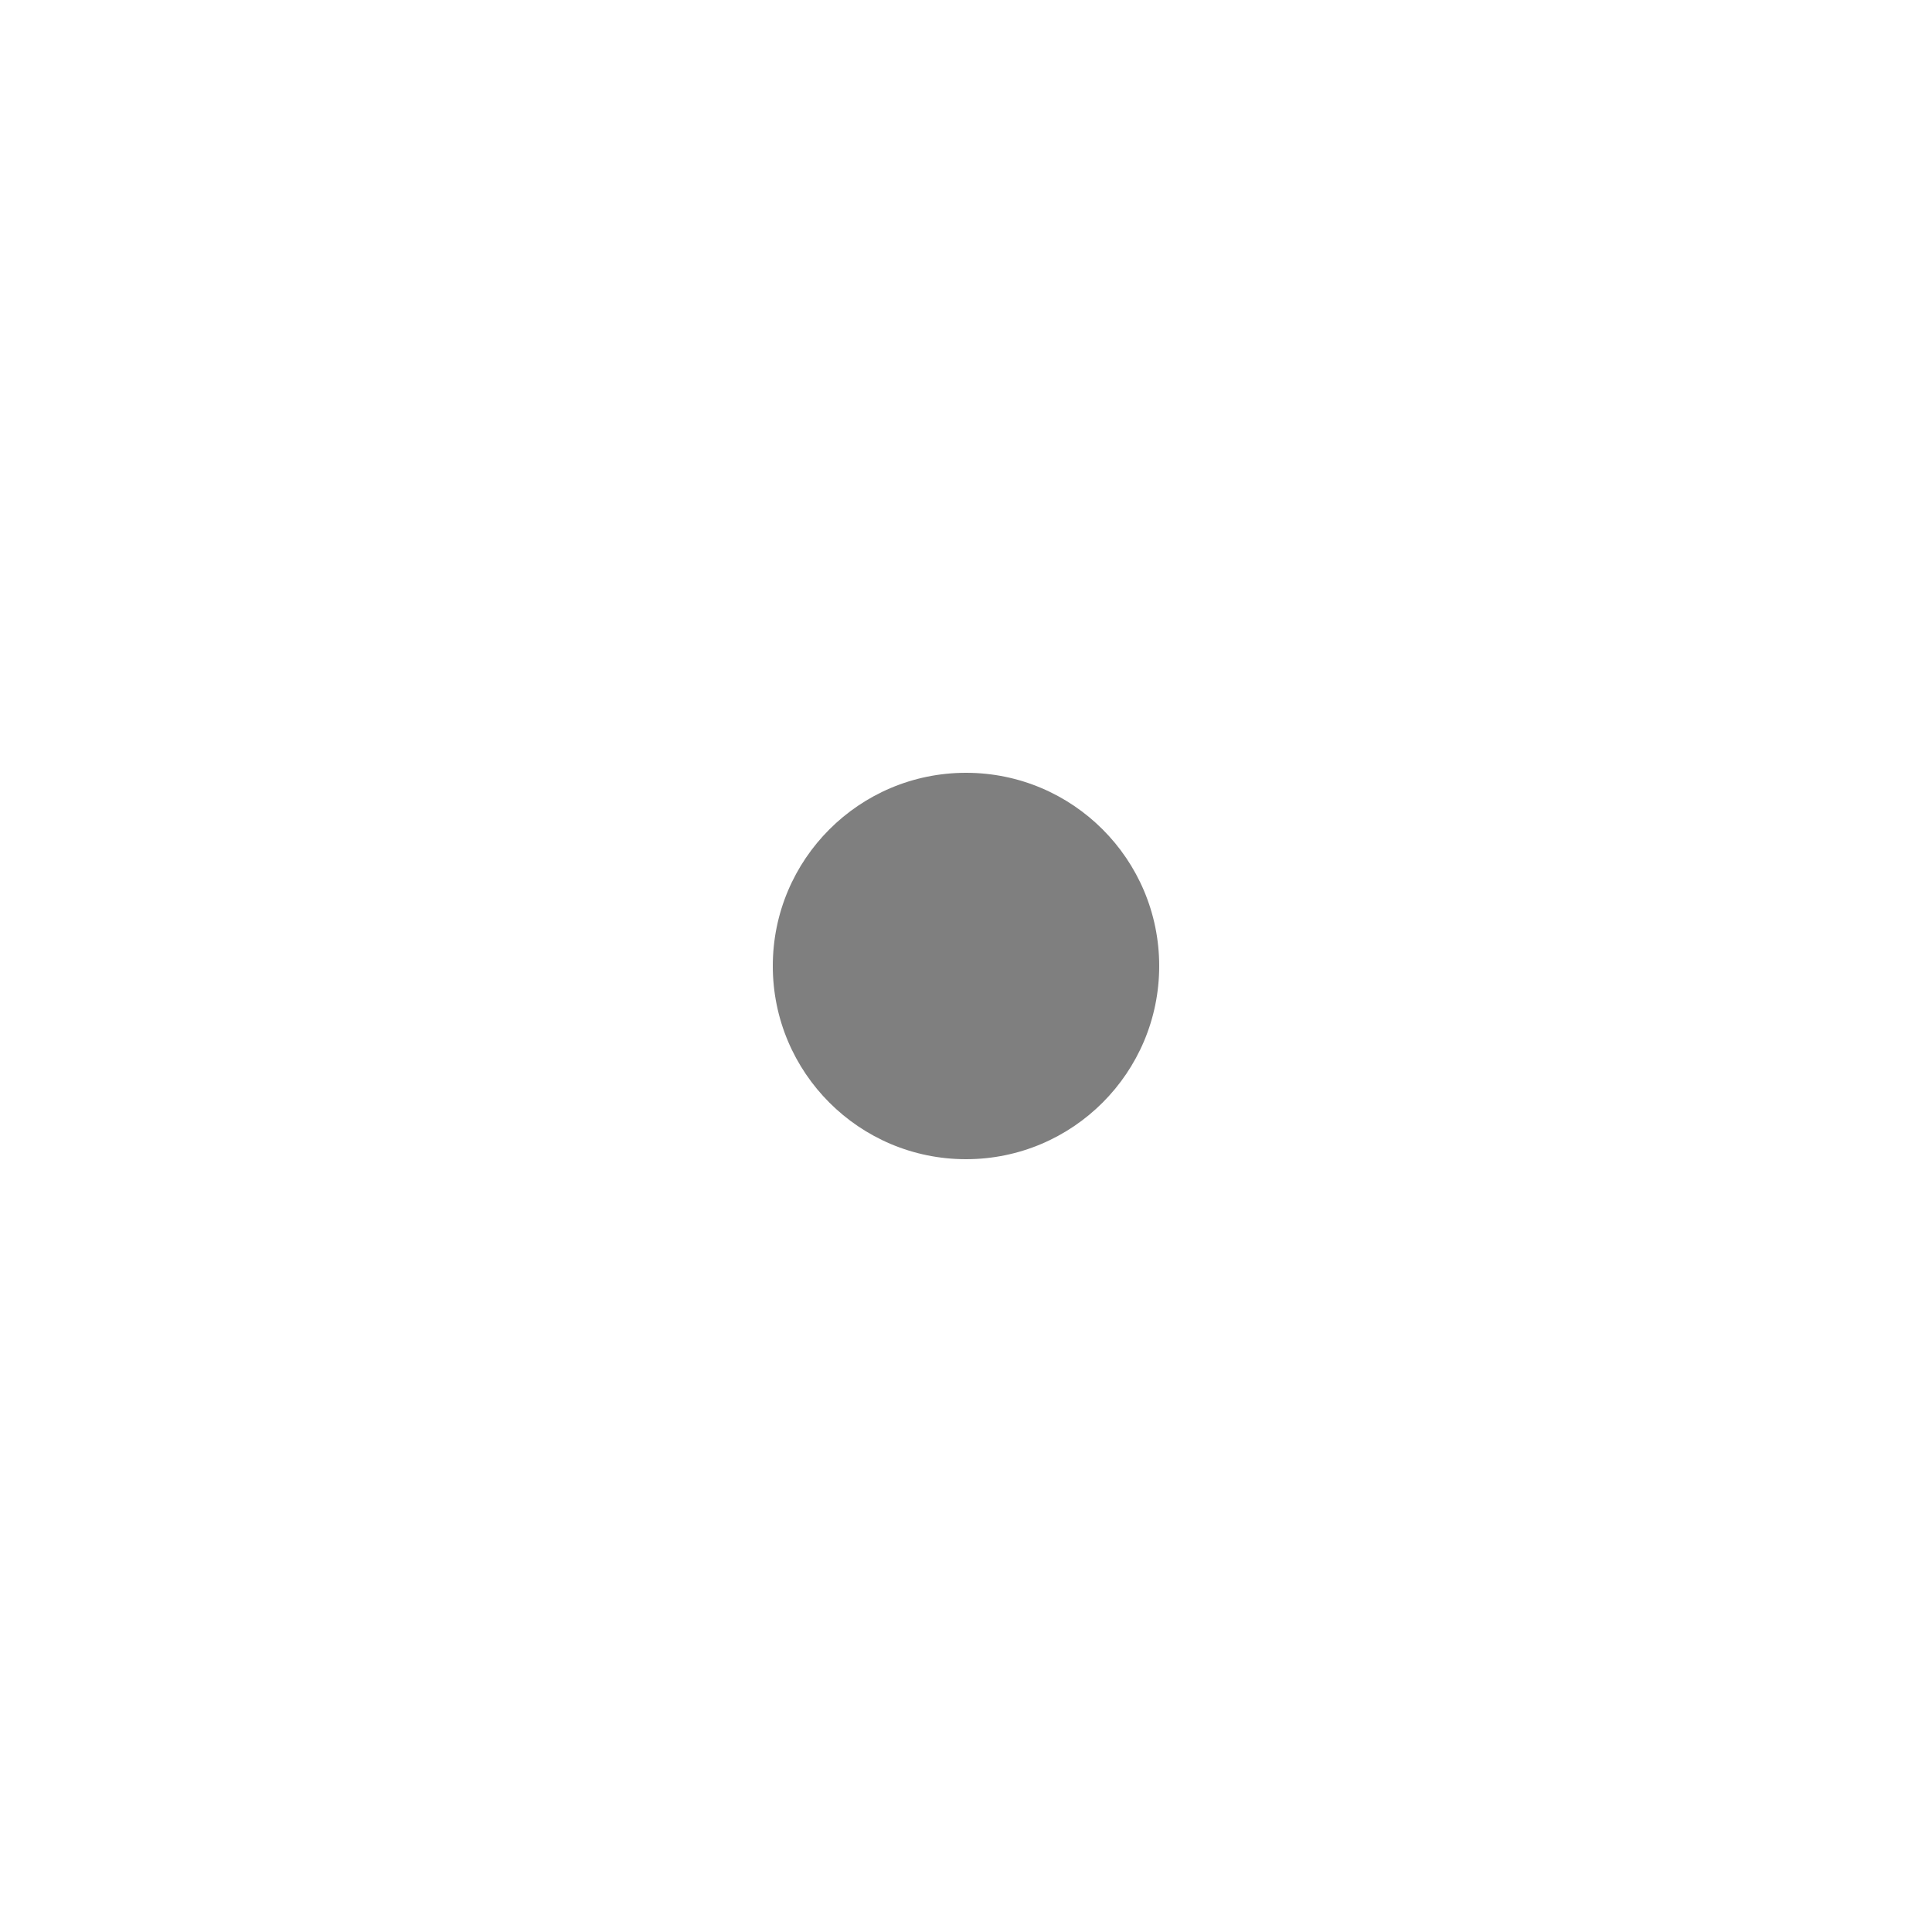
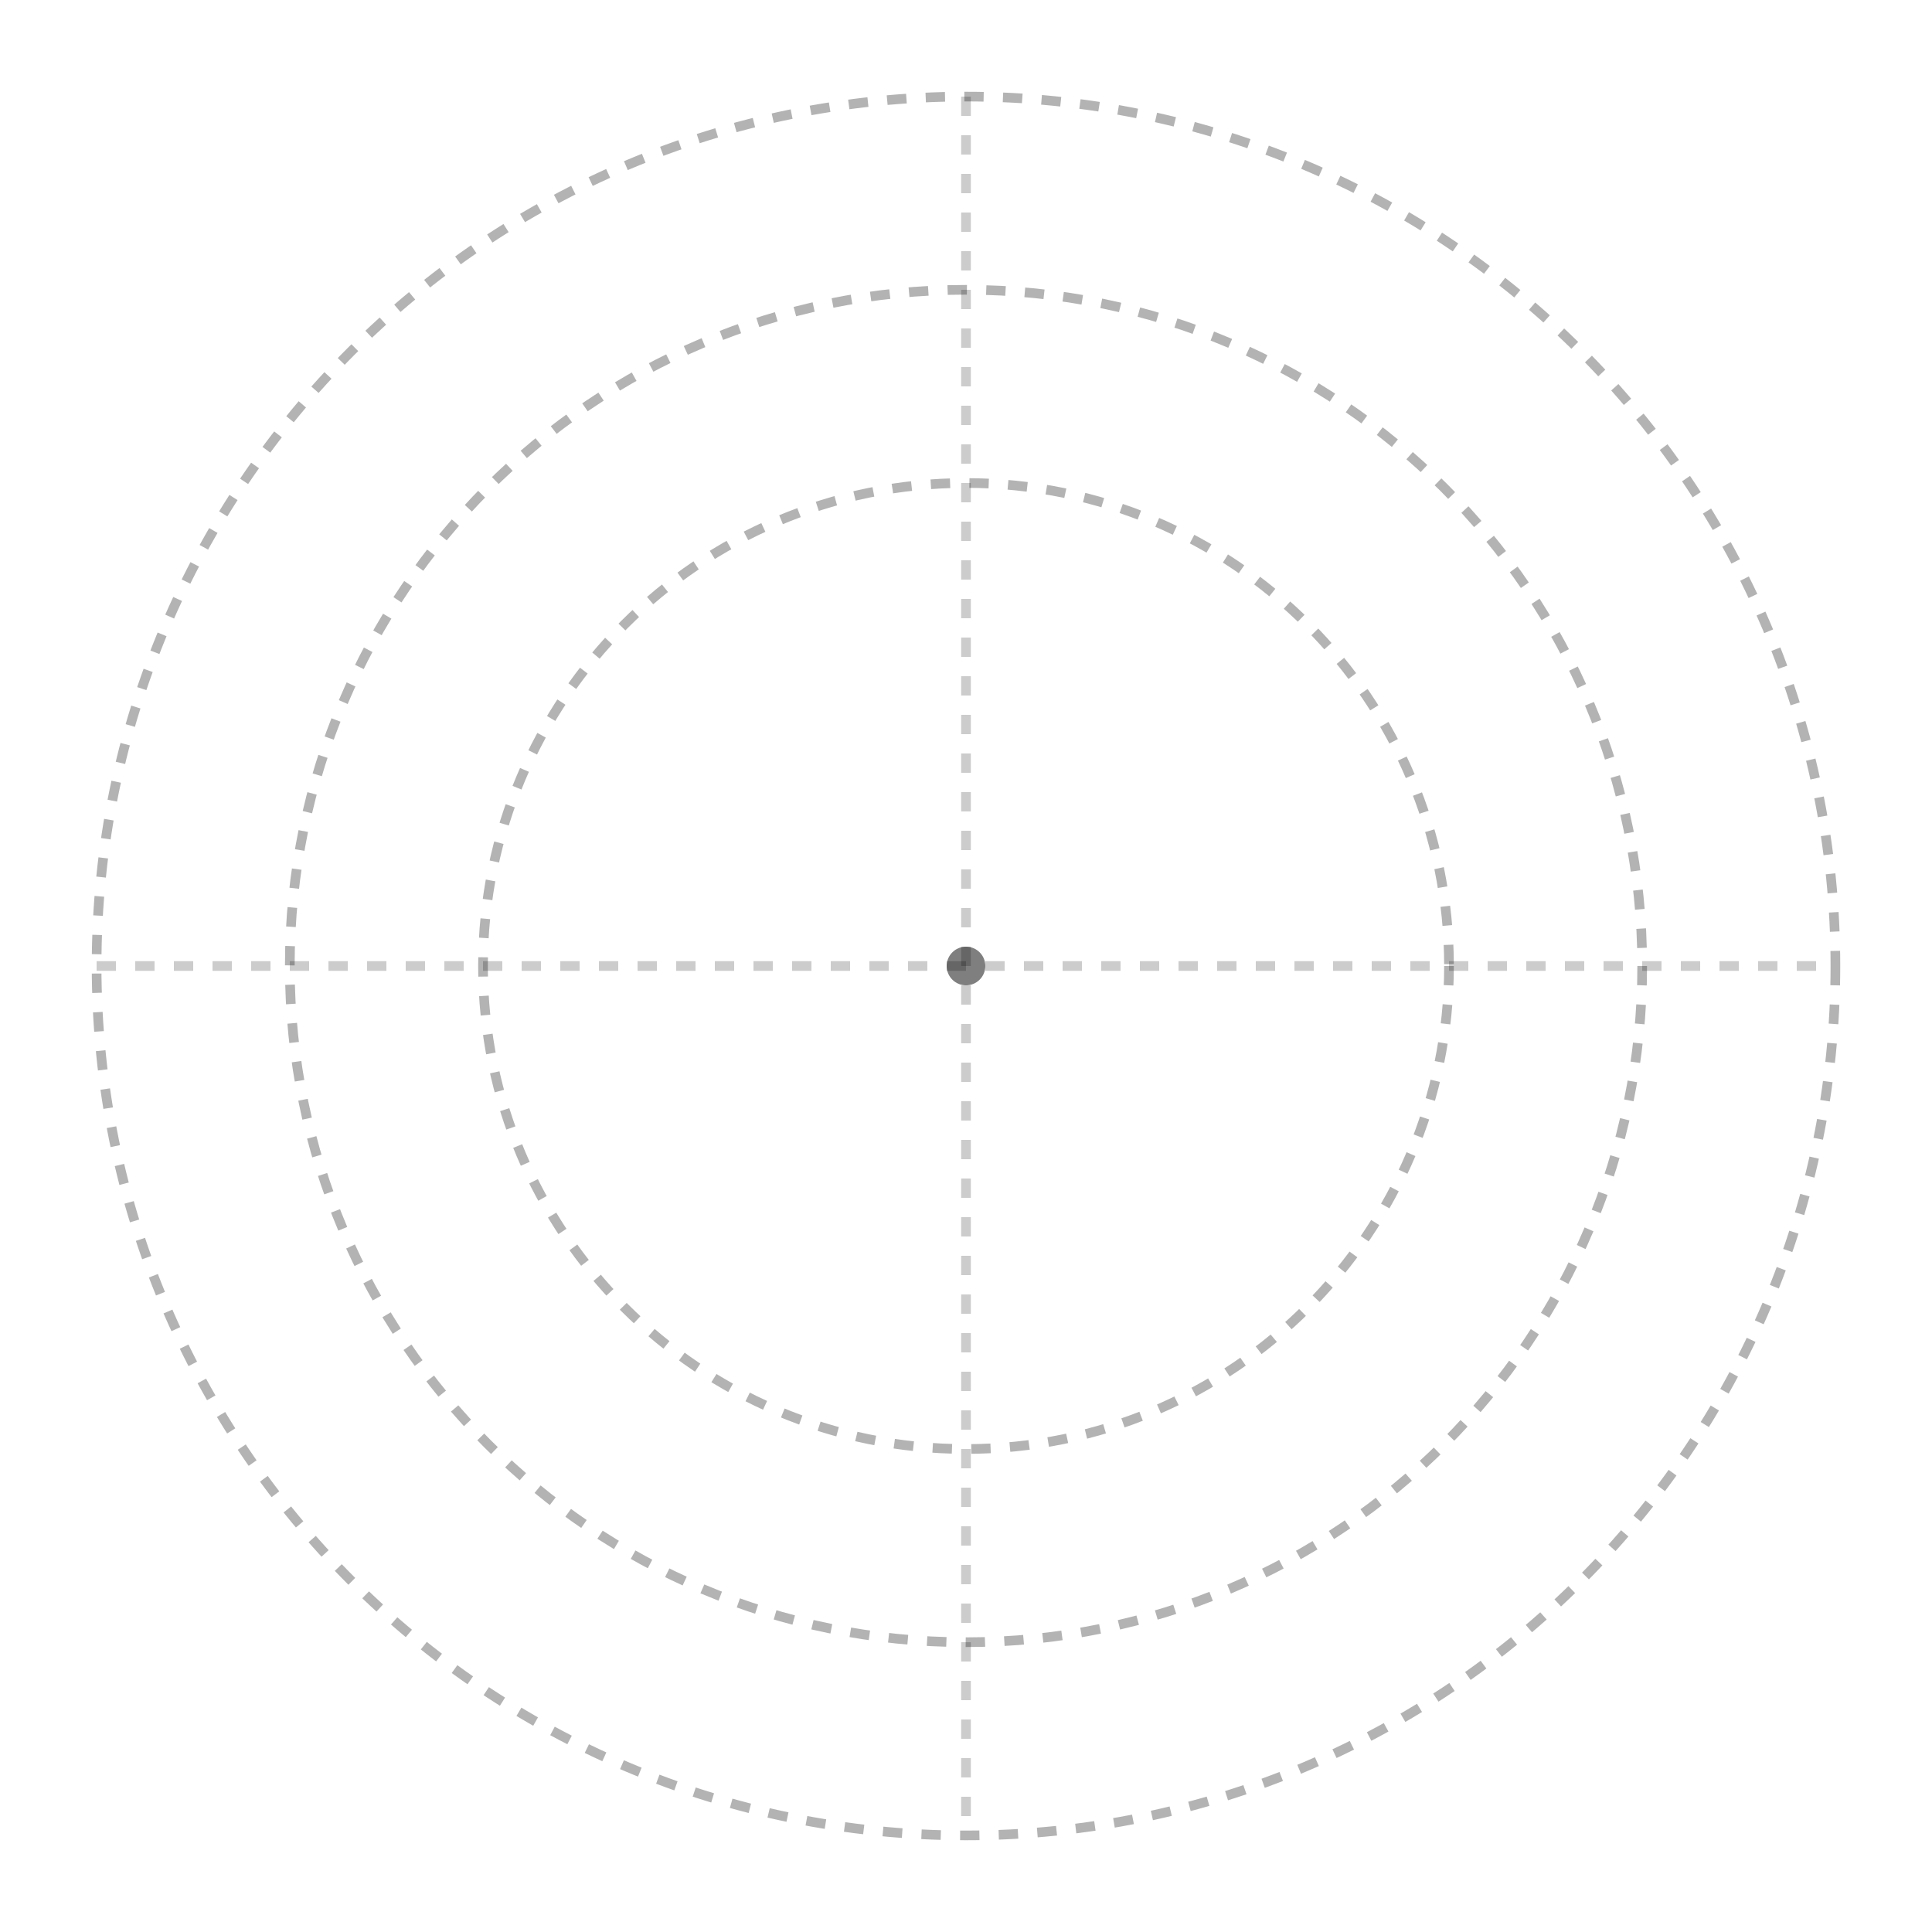
- <svg xmlns="http://www.w3.org/2000/svg" width="20" height="20" viewBox="0 0 20 20" fill="none">
-   <circle cx="10" cy="10" r="2" fill="currentColor" opacity="0.5" />
+ <svg xmlns="http://www.w3.org/2000/svg" width="400" height="400" viewBox="0 0 400 400" fill="none">
+   <circle cx="200" cy="200" r="180" stroke="currentColor" stroke-width="2" stroke-dasharray="4 4" opacity="0.3" />
+   <circle cx="200" cy="200" r="140" stroke="currentColor" stroke-width="2" stroke-dasharray="4 4" opacity="0.3" />
+   <circle cx="200" cy="200" r="100" stroke="currentColor" stroke-width="2" stroke-dasharray="4 4" opacity="0.3" />
+   <path d="M 20 200 H 380" stroke="currentColor" stroke-width="2" stroke-dasharray="4 4" opacity="0.2" />
+   <path d="M 200 20 V 380" stroke="currentColor" stroke-width="2" stroke-dasharray="4 4" opacity="0.2" />
+   <circle cx="200" cy="200" r="4" fill="currentColor" opacity="0.5" />
</svg>
